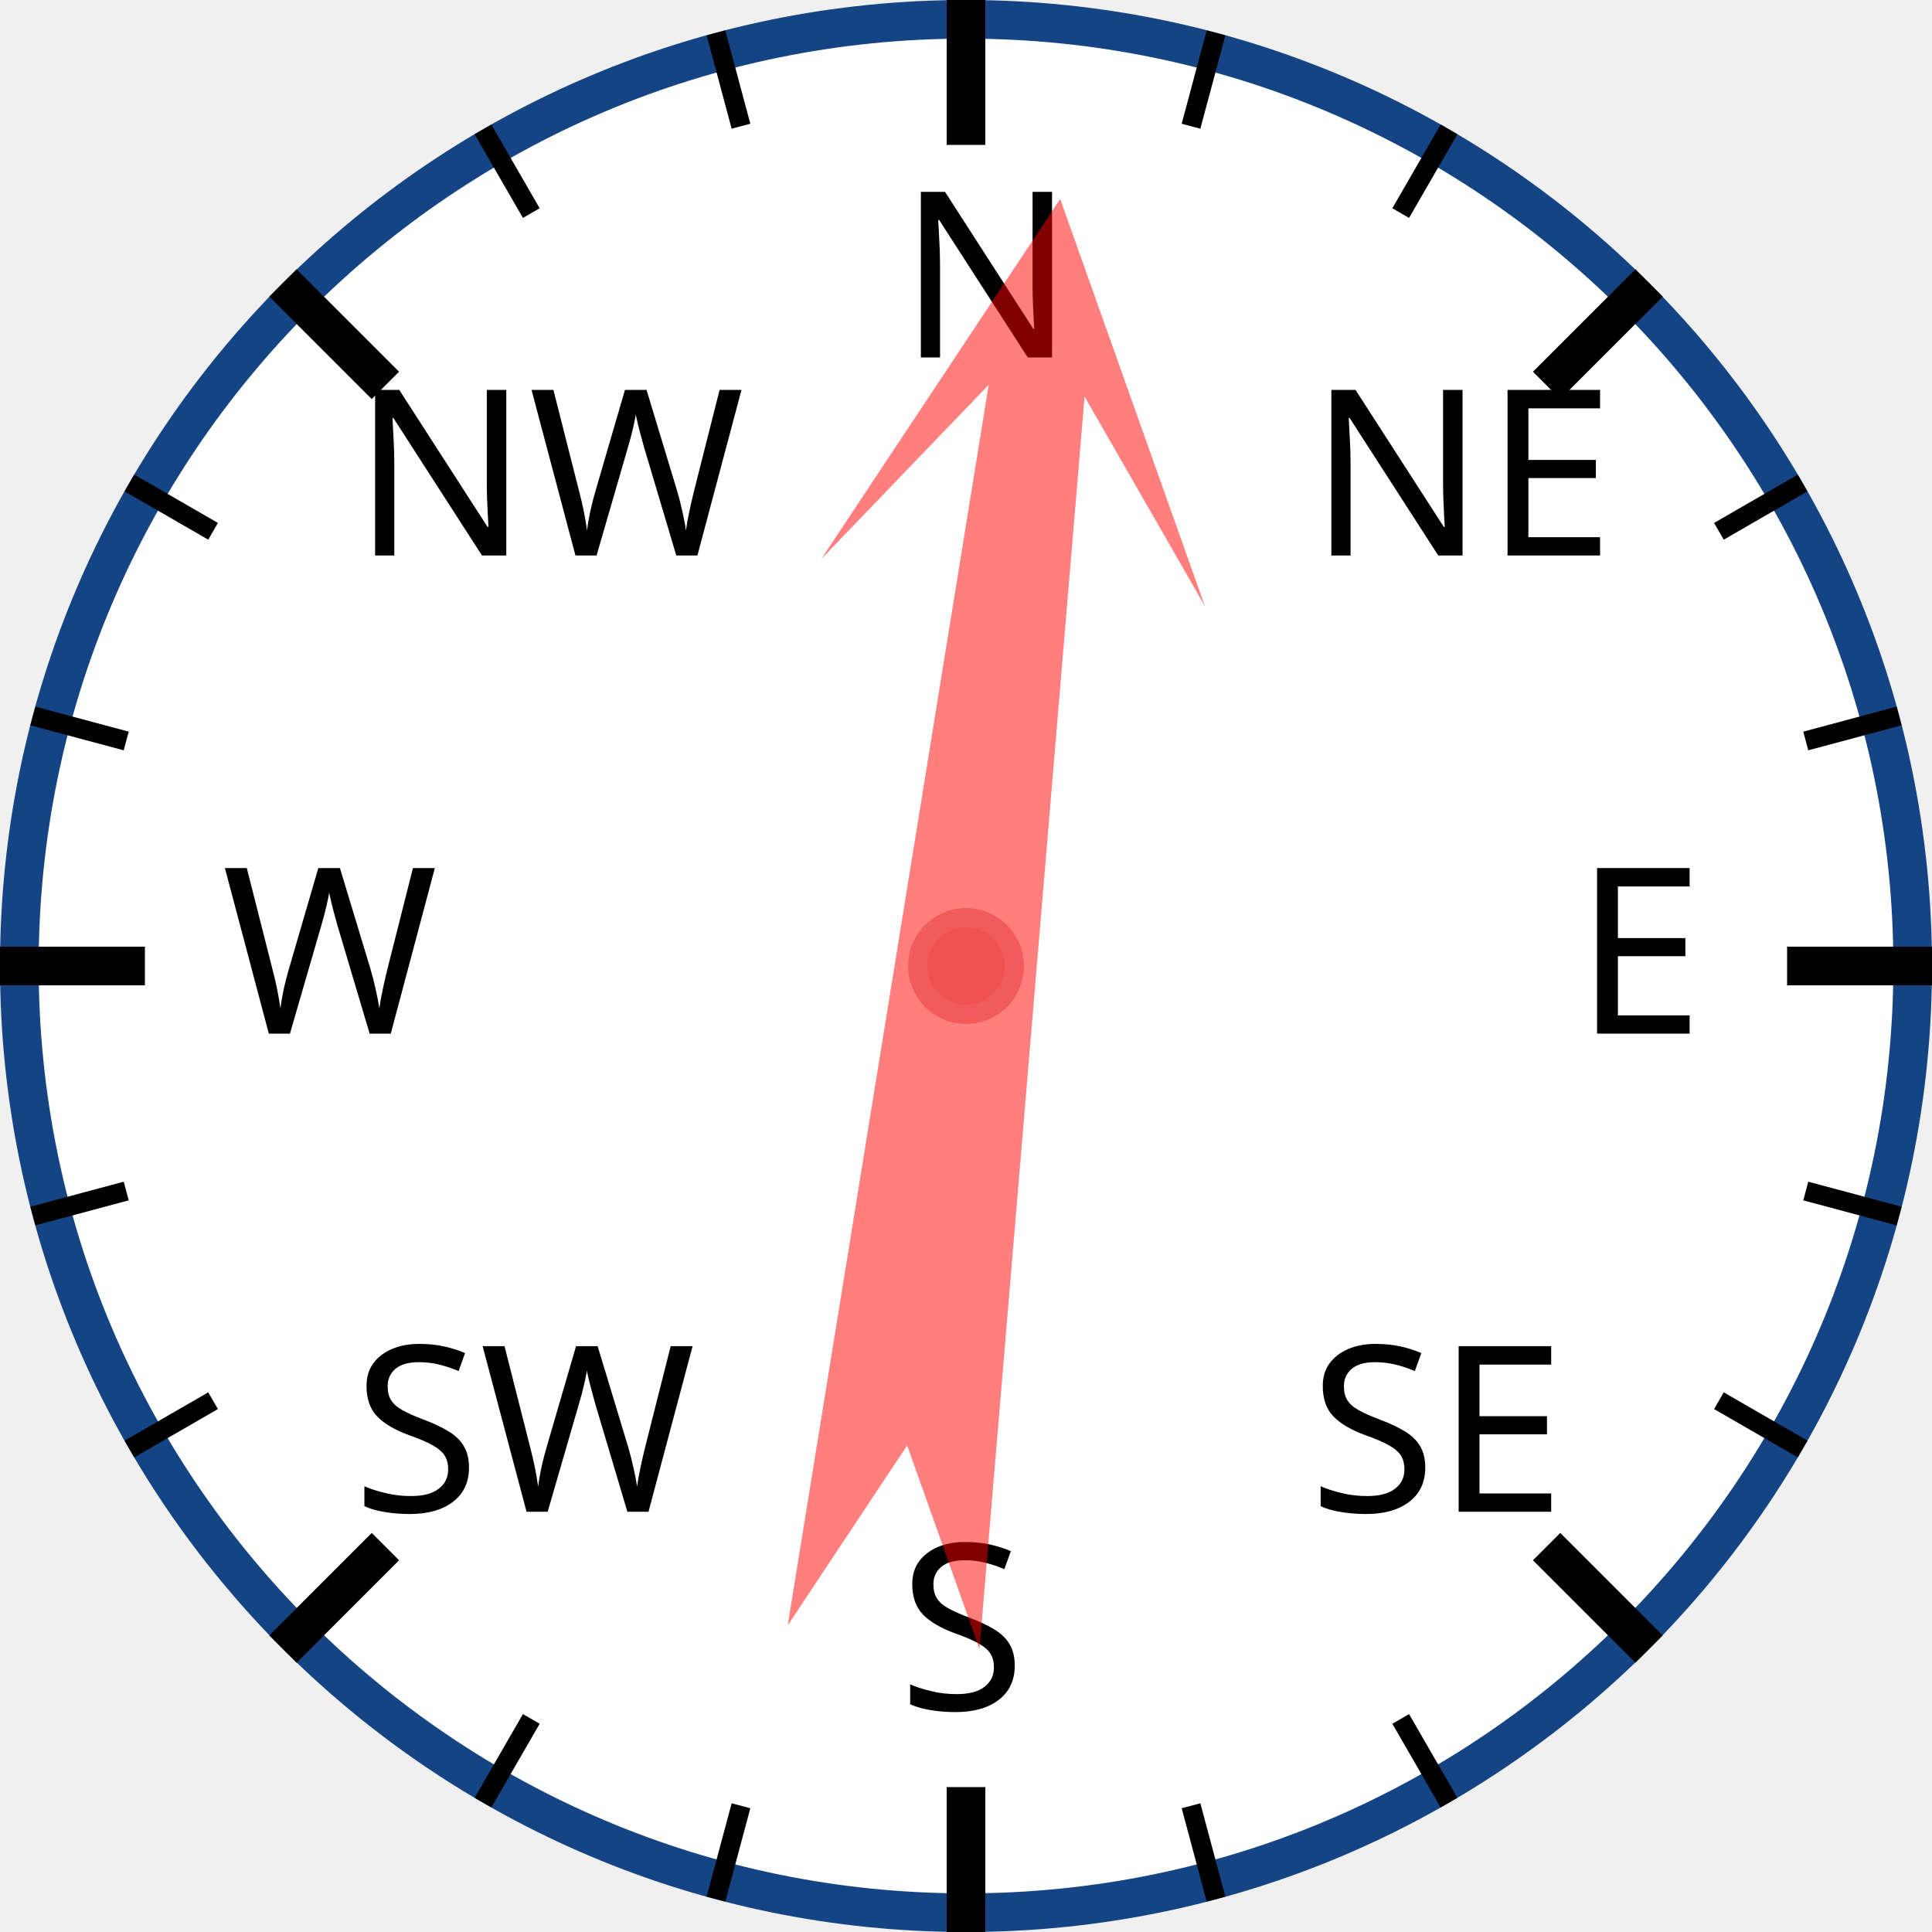
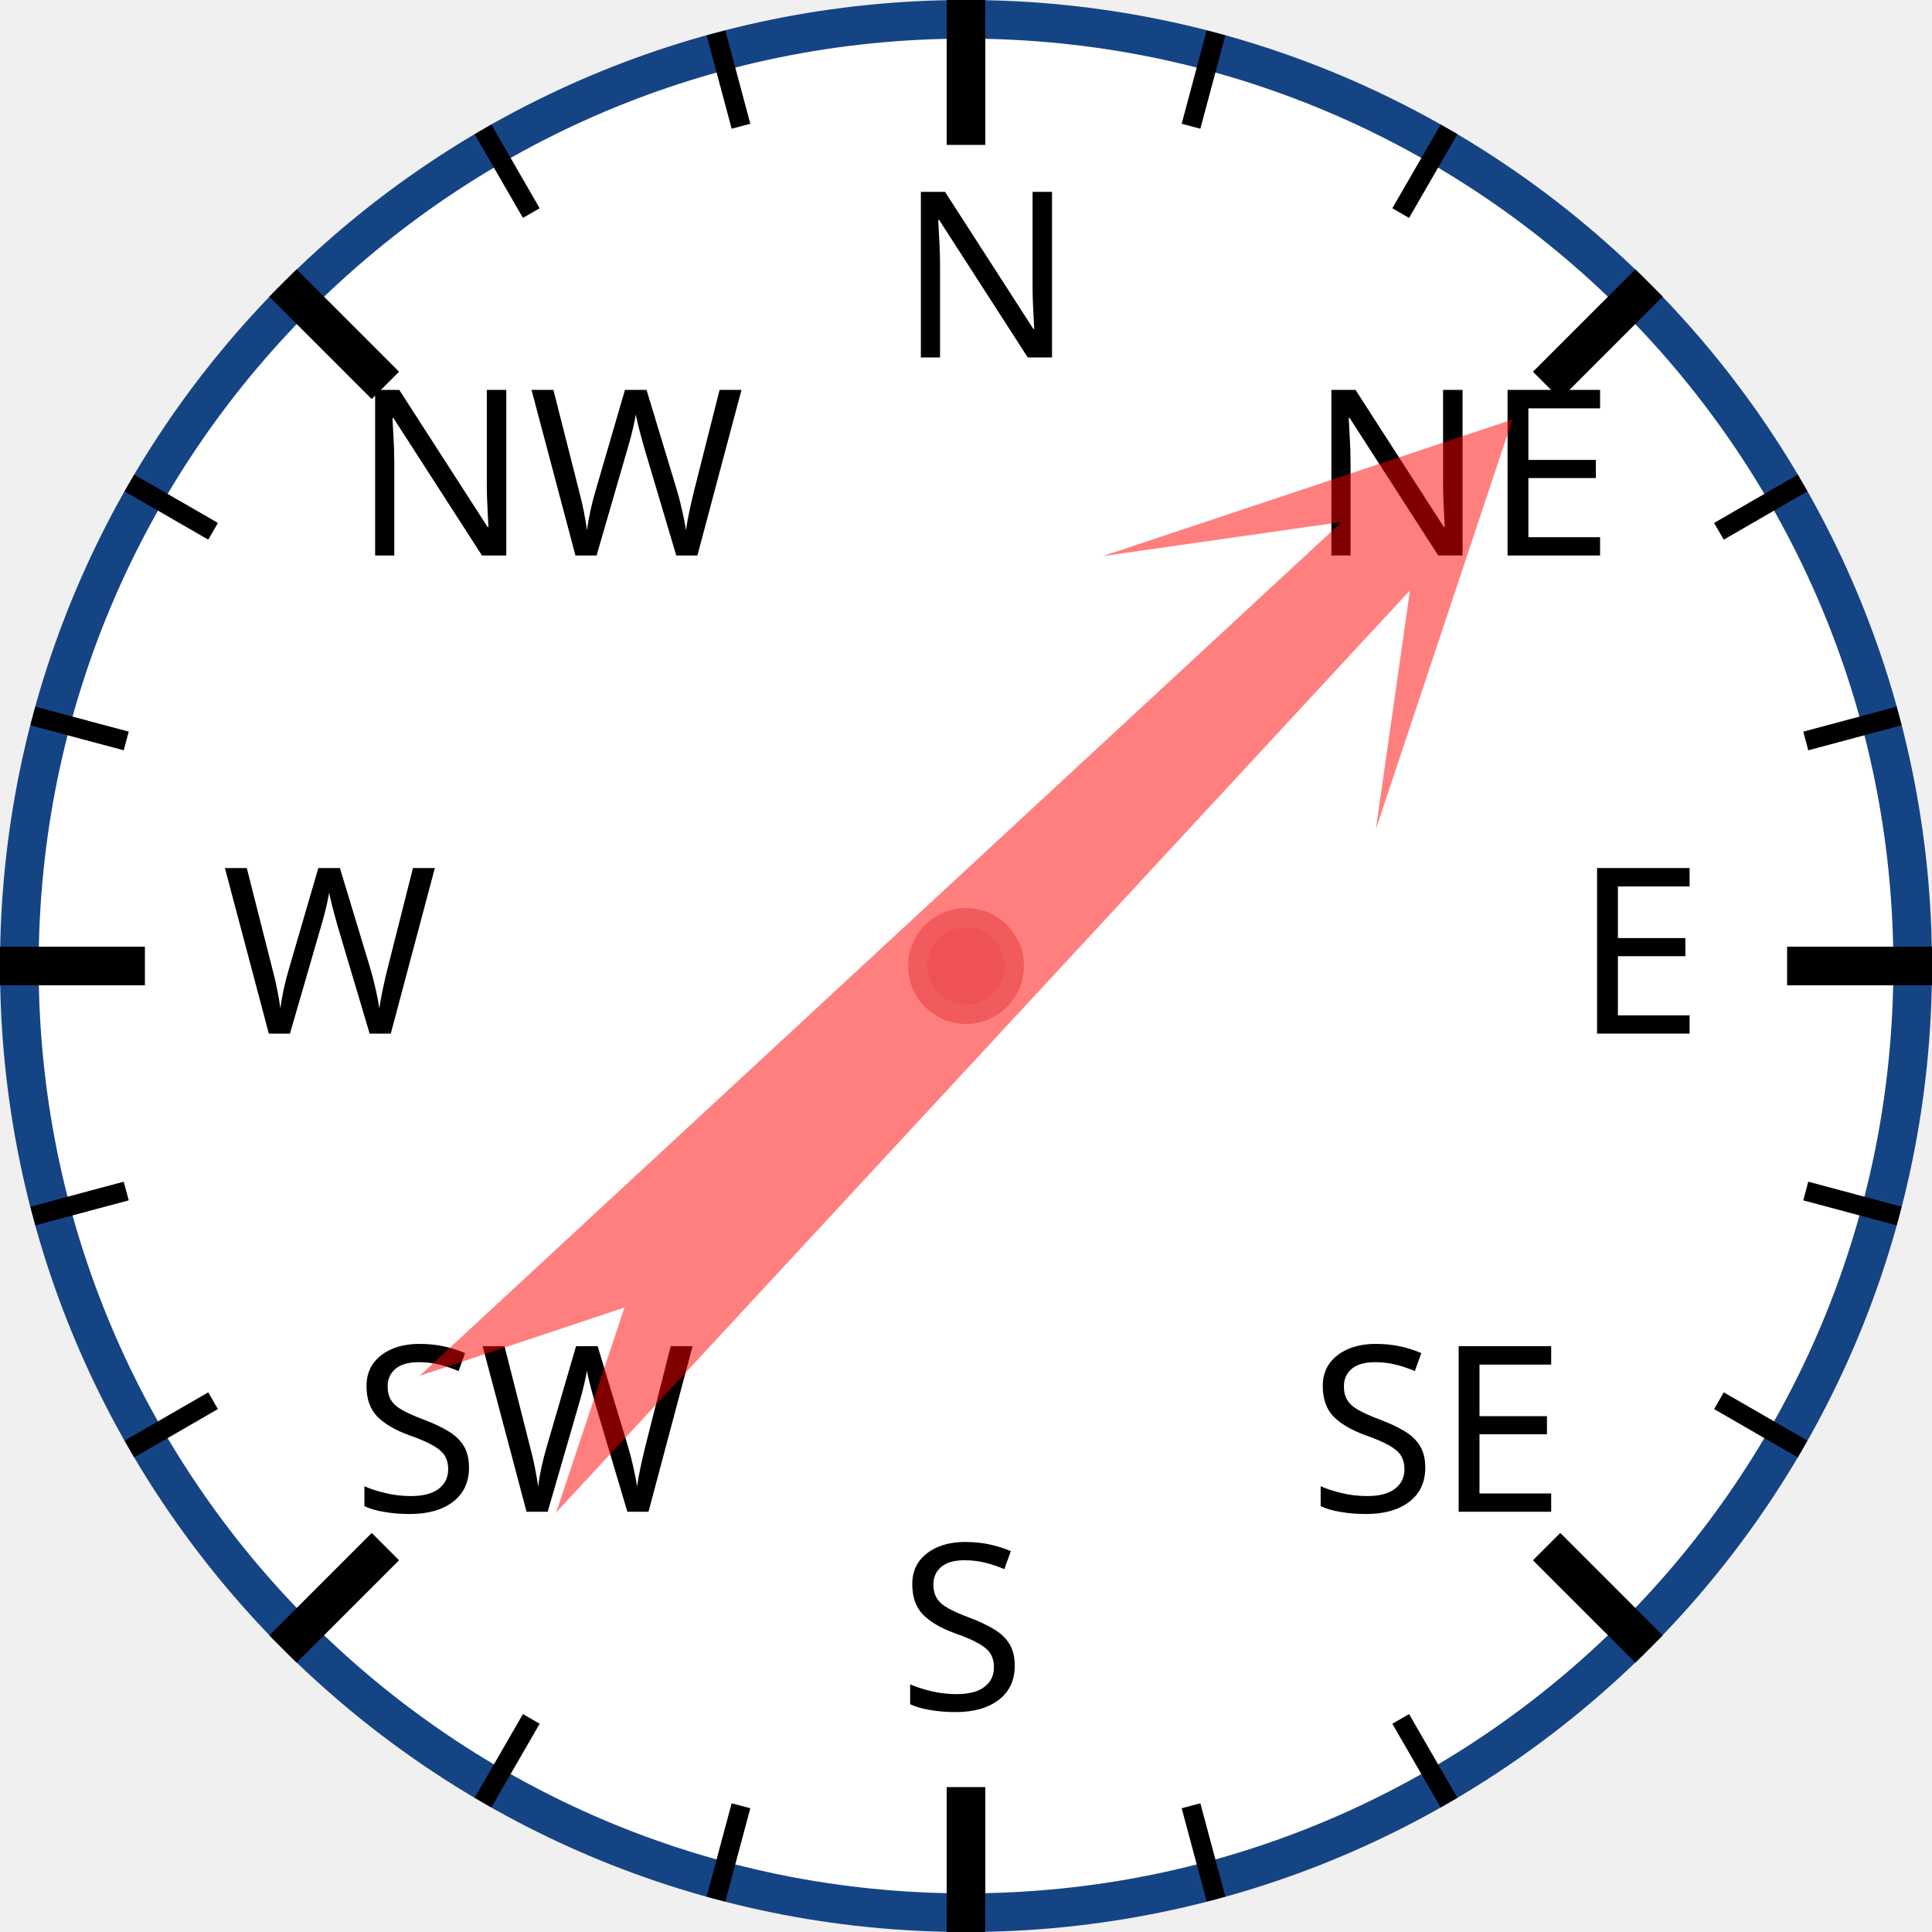
<svg xmlns="http://www.w3.org/2000/svg" width="120px" height="120px" viewBox="0 0 200 200">
  <circle cx="100" cy="100" r="98" style="fill: white; stroke: #154485; stroke-width: 4;" />
  <text x="93.0" y="37.0" style="font-family: sans-serif; font-size: 18pt;">N</text>
  <line x1="100.0" y1="0.0" x2="100.0" y2="15.0" style="stroke: black; stroke-width: 4;" />
  <line x1="74.118" y1="3.407" x2="76.706" y2="13.067" style="stroke: black; stroke-width: 2;" />
  <line x1="50" y1="13.397" x2="55" y2="22.058" style="stroke: black; stroke-width: 2;" />
  <text x="36.503" y="57.503" style="font-family: sans-serif; font-size: 18pt;">NW</text>
  <line x1="29.289" y1="29.289" x2="39.896" y2="39.896" style="stroke: black; stroke-width: 4;" />
  <line x1="13.397" y1="50" x2="22.058" y2="55" style="stroke: black; stroke-width: 2;" />
  <line x1="3.407" y1="74.118" x2="13.067" y2="76.706" style="stroke: black; stroke-width: 2;" />
  <text x="23.0" y="107.0" style="font-family: sans-serif; font-size: 18pt;">W</text>
  <line x1="0.0" y1="100.0" x2="15.0" y2="100.0" style="stroke: black; stroke-width: 4;" />
  <line x1="3.407" y1="125.882" x2="13.067" y2="123.294" style="stroke: black; stroke-width: 2;" />
  <line x1="13.397" y1="150" x2="22.058" y2="145" style="stroke: black; stroke-width: 2;" />
  <text x="36.503" y="156.497" style="font-family: sans-serif; font-size: 18pt;">SW</text>
  <line x1="29.289" y1="170.711" x2="39.896" y2="160.104" style="stroke: black; stroke-width: 4;" />
  <line x1="50" y1="186.603" x2="55" y2="177.942" style="stroke: black; stroke-width: 2;" />
  <line x1="74.118" y1="196.593" x2="76.706" y2="186.933" style="stroke: black; stroke-width: 2;" />
  <text x="93" y="177.0" style="font-family: sans-serif; font-size: 18pt;">S</text>
  <line x1="100" y1="200.0" x2="100" y2="185.0" style="stroke: black; stroke-width: 4;" />
  <line x1="125.882" y1="196.593" x2="123.294" y2="186.933" style="stroke: black; stroke-width: 2;" />
  <line x1="150.0" y1="186.603" x2="145.0" y2="177.942" style="stroke: black; stroke-width: 2;" />
  <text x="135.497" y="156.497" style="font-family: sans-serif; font-size: 18pt;">SE</text>
  <line x1="170.711" y1="170.711" x2="160.104" y2="160.104" style="stroke: black; stroke-width: 4;" />
  <line x1="186.603" y1="150" x2="177.942" y2="145" style="stroke: black; stroke-width: 2;" />
  <line x1="196.593" y1="125.882" x2="186.933" y2="123.294" style="stroke: black; stroke-width: 2;" />
  <text x="163.0" y="107" style="font-family: sans-serif; font-size: 18pt;">E</text>
  <line x1="200.0" y1="100" x2="185.0" y2="100" style="stroke: black; stroke-width: 4;" />
  <line x1="196.593" y1="74.118" x2="186.933" y2="76.706" style="stroke: black; stroke-width: 2;" />
  <line x1="186.603" y1="50" x2="177.942" y2="55" style="stroke: black; stroke-width: 2;" />
  <text x="135.497" y="57.503" style="font-family: sans-serif; font-size: 18pt;">NE</text>
  <line x1="170.711" y1="29.289" x2="160.104" y2="39.896" style="stroke: black; stroke-width: 4;" />
  <line x1="150" y1="13.397" x2="145" y2="22.058" style="stroke: black; stroke-width: 2;" />
  <line x1="125.882" y1="3.407" x2="123.294" y2="13.067" style="stroke: black; stroke-width: 2;" />
-   <polygon points="100 20 120 60 105 40 110 170 100 150 90 170 95 40 80 60" style="fill: red; fill-opacity: 0.5;" transform="rotate(7,100,100)" />
+   <polygon points="100 20 120 60 105 40 110 170 100 150 90 170 95 40 80 60" style="fill: red; fill-opacity: 0.5;" transform="rotate(45,100,100)" />
  <circle cx="100" cy="100" r="5" style="fill: #EE5252; stroke: #F25B5B; stroke-width: 2;" />
</svg>
